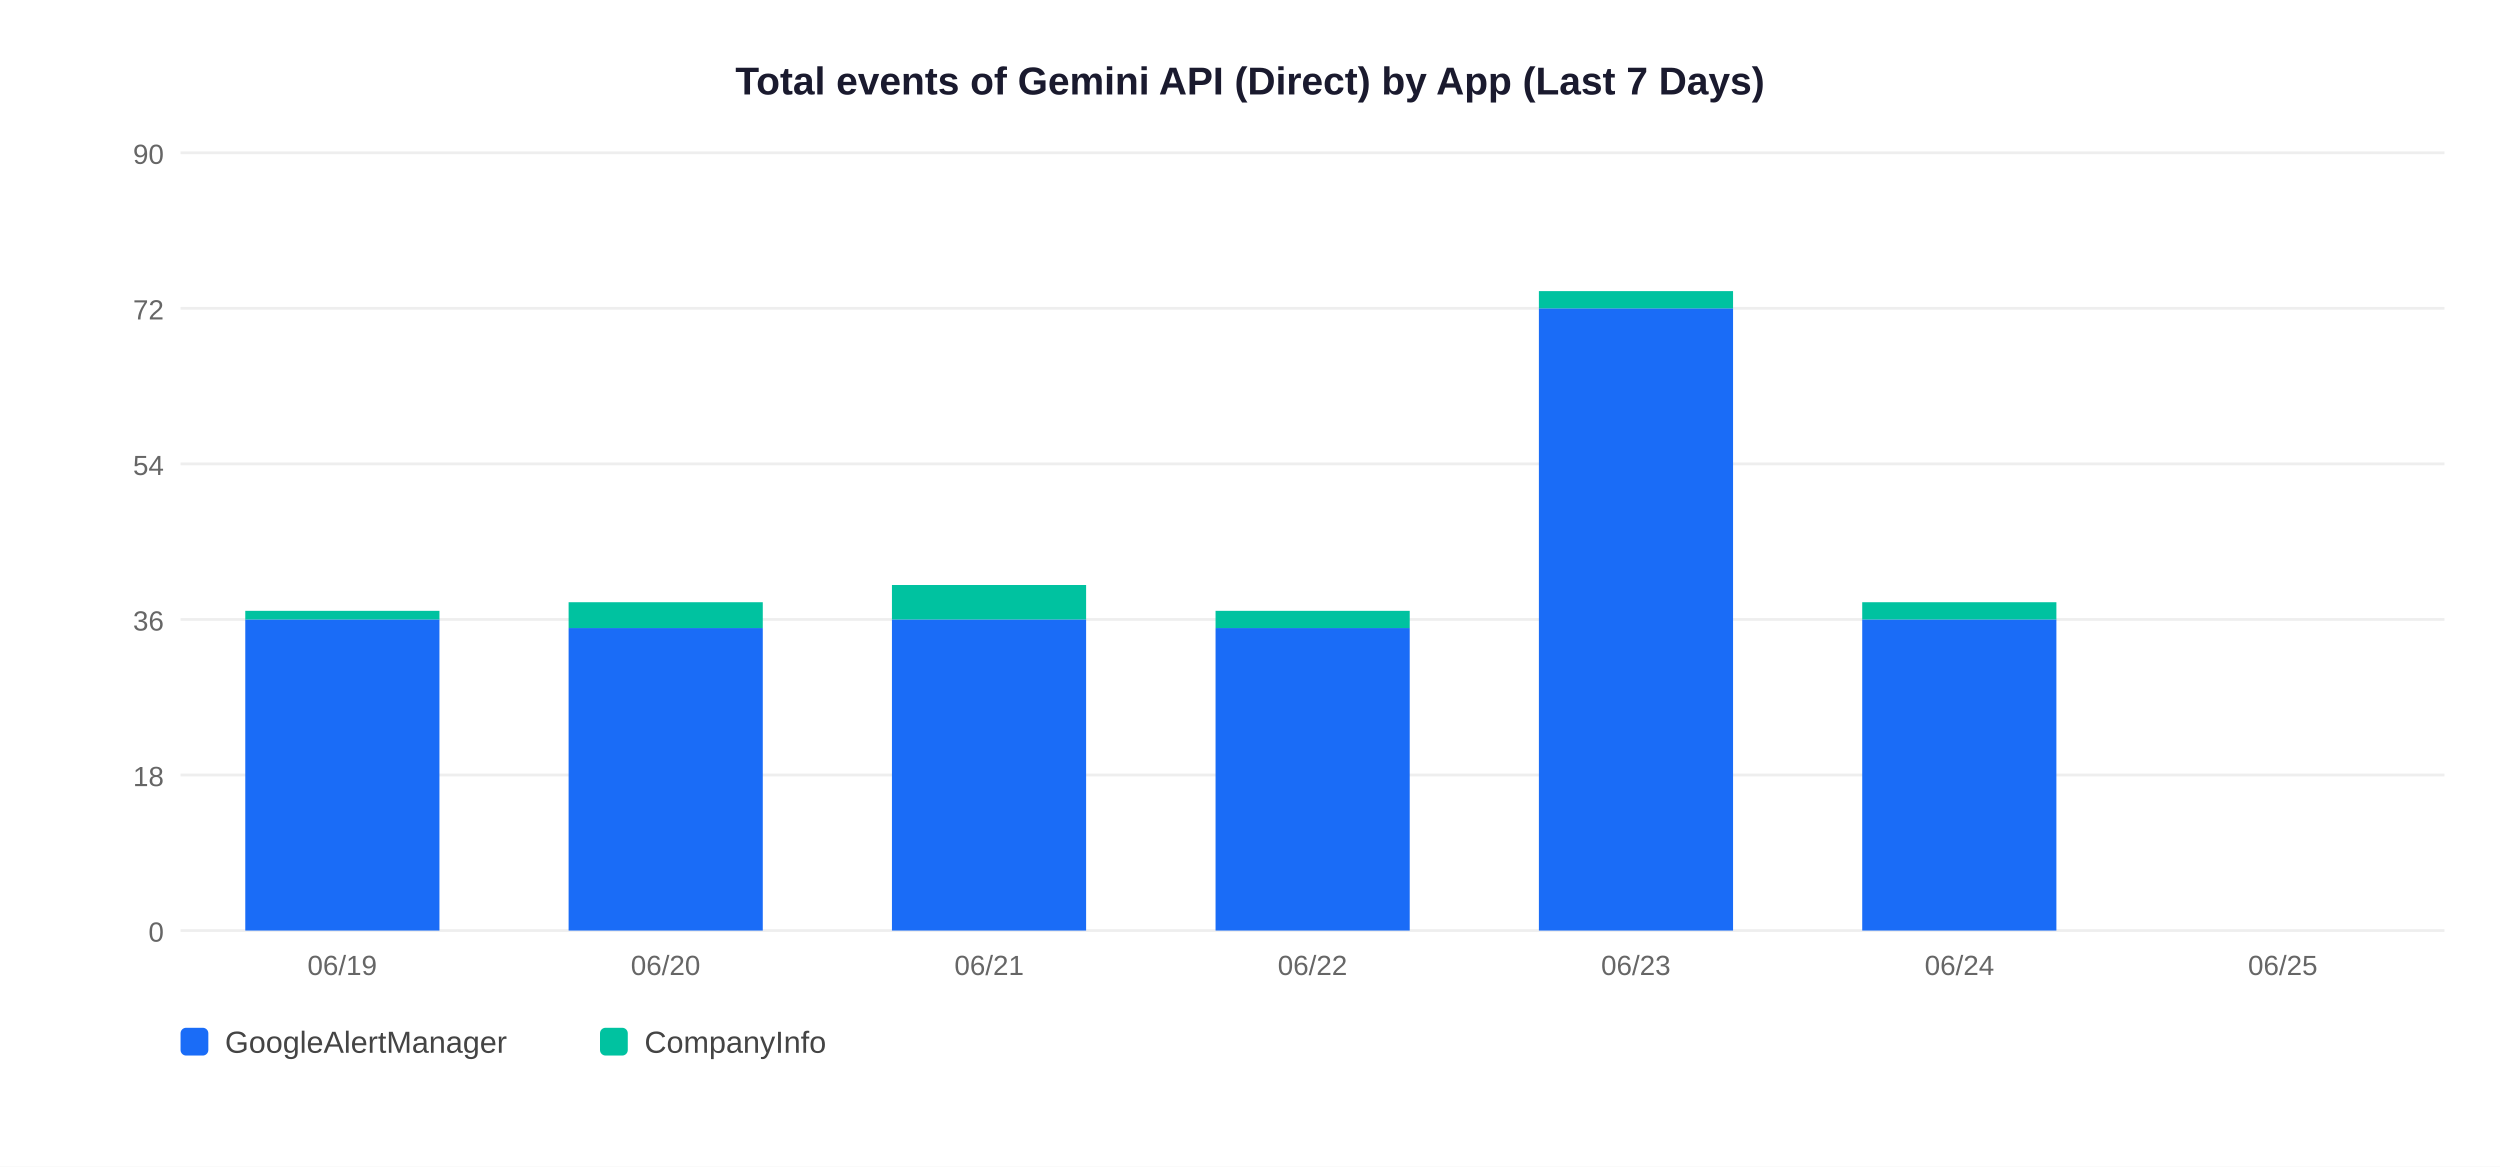
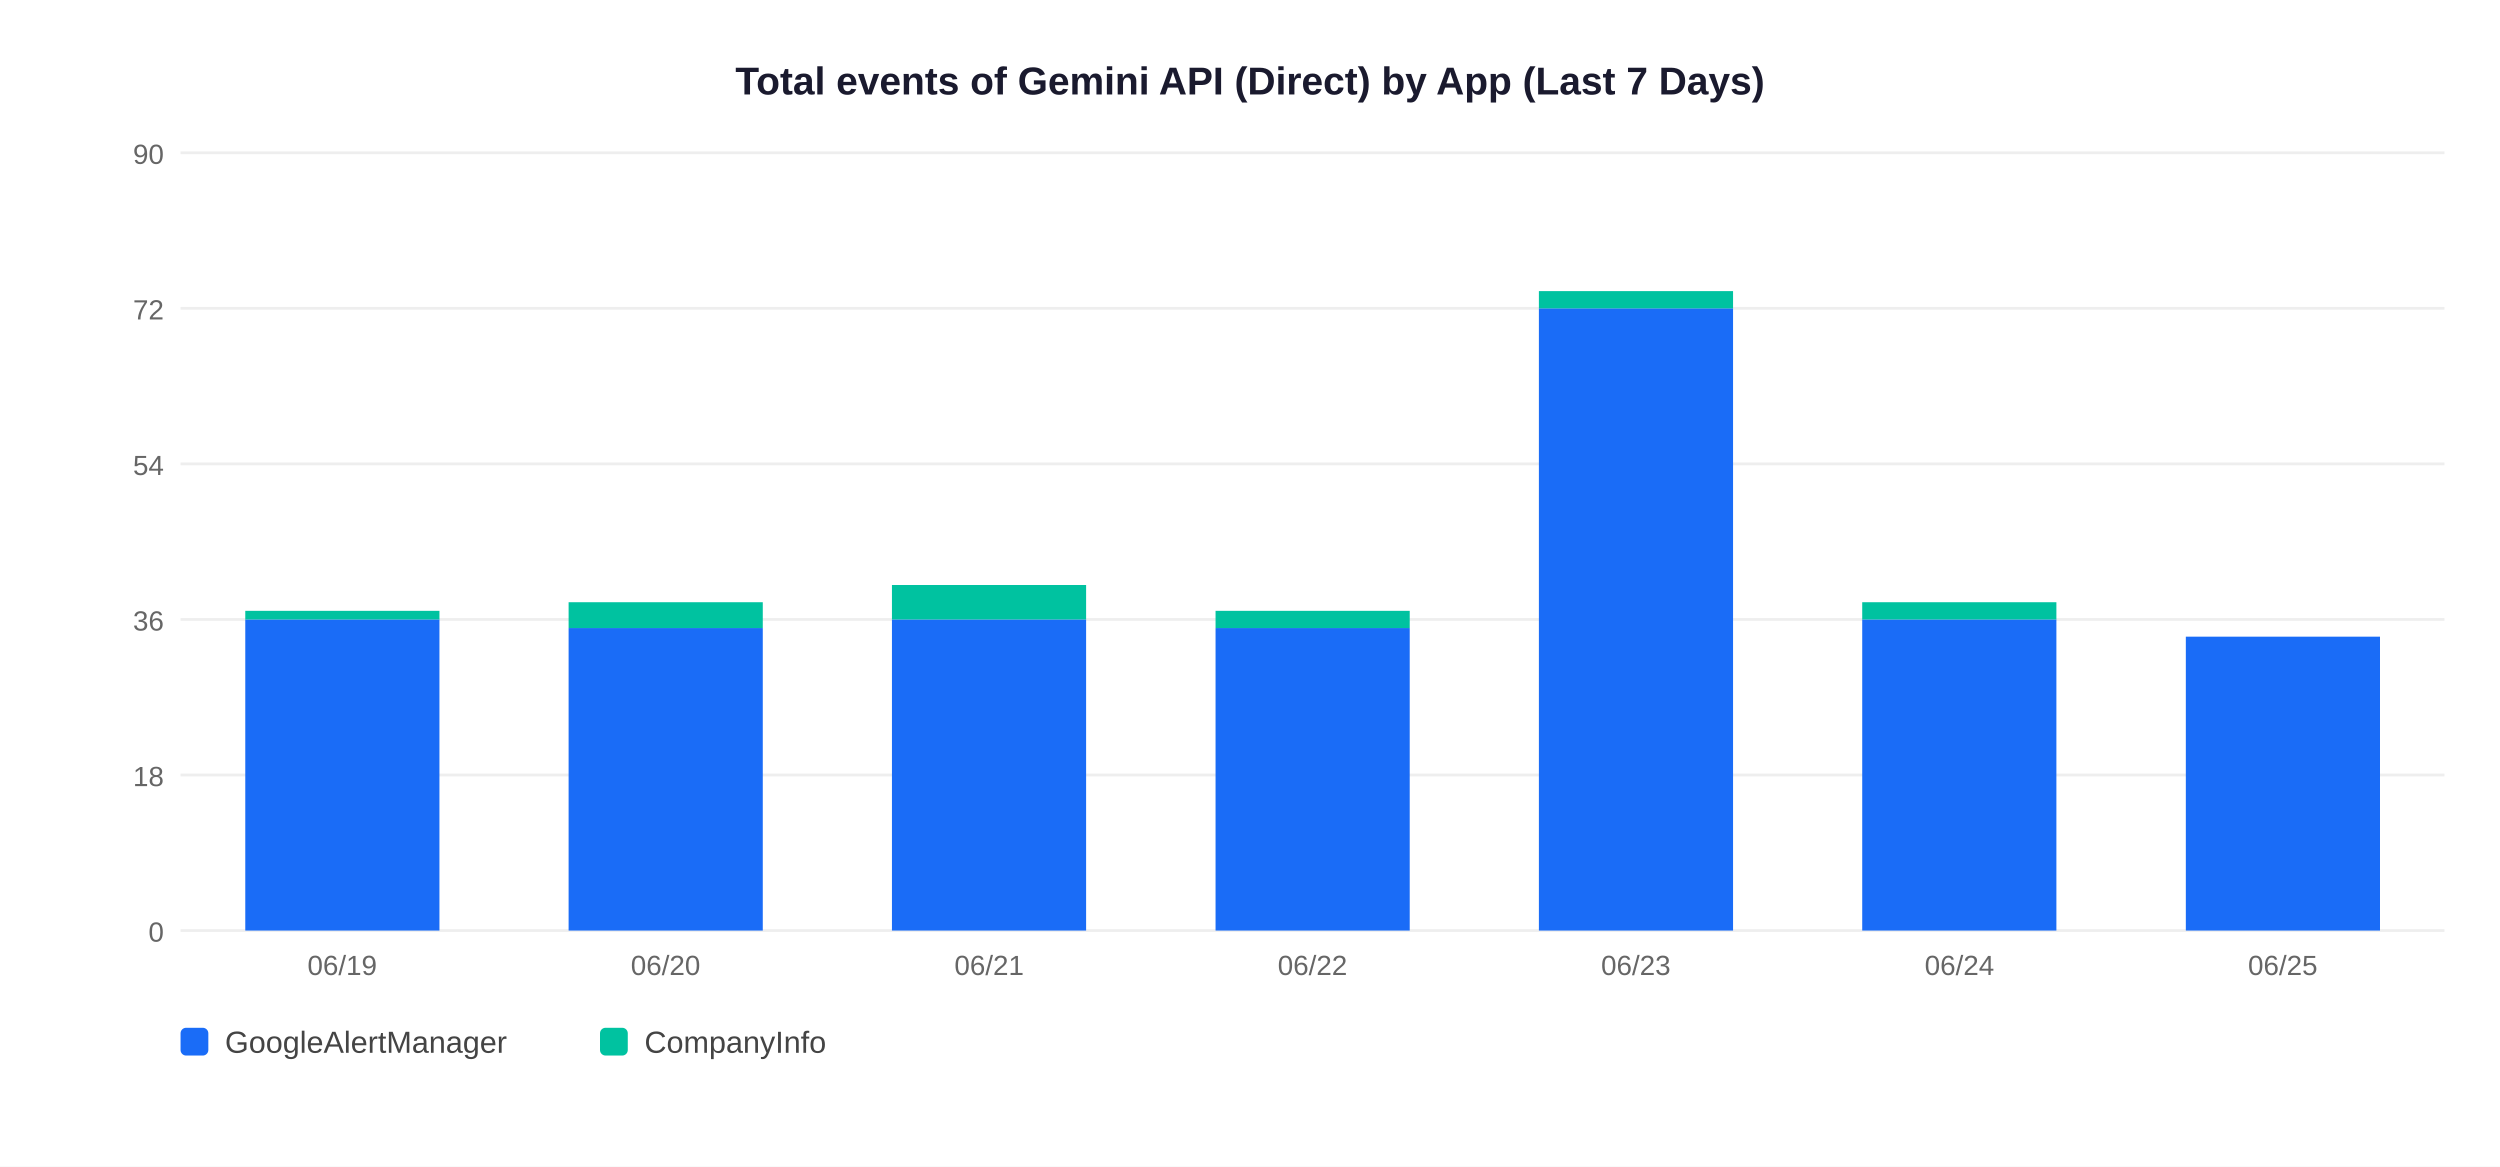
<svg xmlns="http://www.w3.org/2000/svg" width="900" height="420">
  <rect width="900" height="420" fill="white" />
  <text x="450" y="34" text-anchor="middle" font-size="14" font-weight="bold" font-family="Arial,sans-serif" fill="#1a1a2e">Total events of Gemini API (Direct) by App (Last 7 Days)</text>
  <line x1="65" y1="335" x2="880" y2="335" stroke="#EEEEEE" stroke-width="1" />
  <text x="59" y="339" text-anchor="end" font-size="10" font-family="Arial,sans-serif" fill="#666">0</text>
  <line x1="65" y1="279" x2="880" y2="279" stroke="#EEEEEE" stroke-width="1" />
  <text x="59" y="283" text-anchor="end" font-size="10" font-family="Arial,sans-serif" fill="#666">18</text>
  <line x1="65" y1="223" x2="880" y2="223" stroke="#EEEEEE" stroke-width="1" />
  <text x="59" y="227" text-anchor="end" font-size="10" font-family="Arial,sans-serif" fill="#666">36</text>
  <line x1="65" y1="167" x2="880" y2="167" stroke="#EEEEEE" stroke-width="1" />
  <text x="59" y="171" text-anchor="end" font-size="10" font-family="Arial,sans-serif" fill="#666">54</text>
  <line x1="65" y1="111" x2="880" y2="111" stroke="#EEEEEE" stroke-width="1" />
  <text x="59" y="115" text-anchor="end" font-size="10" font-family="Arial,sans-serif" fill="#666">72</text>
  <line x1="65" y1="55" x2="880" y2="55" stroke="#EEEEEE" stroke-width="1" />
  <text x="59" y="59" text-anchor="end" font-size="10" font-family="Arial,sans-serif" fill="#666">90</text>
  <rect x="88.3" y="223.0" width="69.9" height="112.0" fill="#1A6CF7" />
  <rect x="88.3" y="219.9" width="69.9" height="3.1" fill="#00C2A0" />
  <text x="123.2" y="351" text-anchor="middle" font-size="10" font-family="Arial,sans-serif" fill="#666">06/19</text>
  <rect x="204.7" y="226.1" width="69.9" height="108.9" fill="#1A6CF7" />
  <rect x="204.7" y="216.8" width="69.9" height="9.3" fill="#00C2A0" />
  <text x="239.6" y="351" text-anchor="middle" font-size="10" font-family="Arial,sans-serif" fill="#666">06/20</text>
  <rect x="321.1" y="223.0" width="69.9" height="112.0" fill="#1A6CF7" />
  <rect x="321.1" y="210.6" width="69.9" height="12.4" fill="#00C2A0" />
  <text x="356.1" y="351" text-anchor="middle" font-size="10" font-family="Arial,sans-serif" fill="#666">06/21</text>
  <rect x="437.6" y="226.1" width="69.9" height="108.9" fill="#1A6CF7" />
  <rect x="437.6" y="219.9" width="69.9" height="6.2" fill="#00C2A0" />
  <text x="472.5" y="351" text-anchor="middle" font-size="10" font-family="Arial,sans-serif" fill="#666">06/22</text>
  <rect x="554.0" y="111.0" width="69.9" height="224.0" fill="#1A6CF7" />
  <rect x="554.0" y="104.8" width="69.9" height="6.2" fill="#00C2A0" />
  <text x="588.9" y="351" text-anchor="middle" font-size="10" font-family="Arial,sans-serif" fill="#666">06/23</text>
  <rect x="670.4" y="223.0" width="69.9" height="112.0" fill="#1A6CF7" />
  <rect x="670.4" y="216.8" width="69.9" height="6.2" fill="#00C2A0" />
  <text x="705.4" y="351" text-anchor="middle" font-size="10" font-family="Arial,sans-serif" fill="#666">06/24</text>
+   <rect x="786.9" y="229.2" width="69.9" height="105.8" fill="#1A6CF7" />
  <text x="821.8" y="351" text-anchor="middle" font-size="10" font-family="Arial,sans-serif" fill="#666">06/25</text>
  <rect x="65" y="370" width="10" height="10" rx="2" fill="#1A6CF7" />
  <text x="81" y="379" font-size="11" font-family="Arial,sans-serif" fill="#444">GoogleAlertManager</text>
  <rect x="216" y="370" width="10" height="10" rx="2" fill="#00C2A0" />
  <text x="232" y="379" font-size="11" font-family="Arial,sans-serif" fill="#444">CompanyInfo</text>
</svg>
